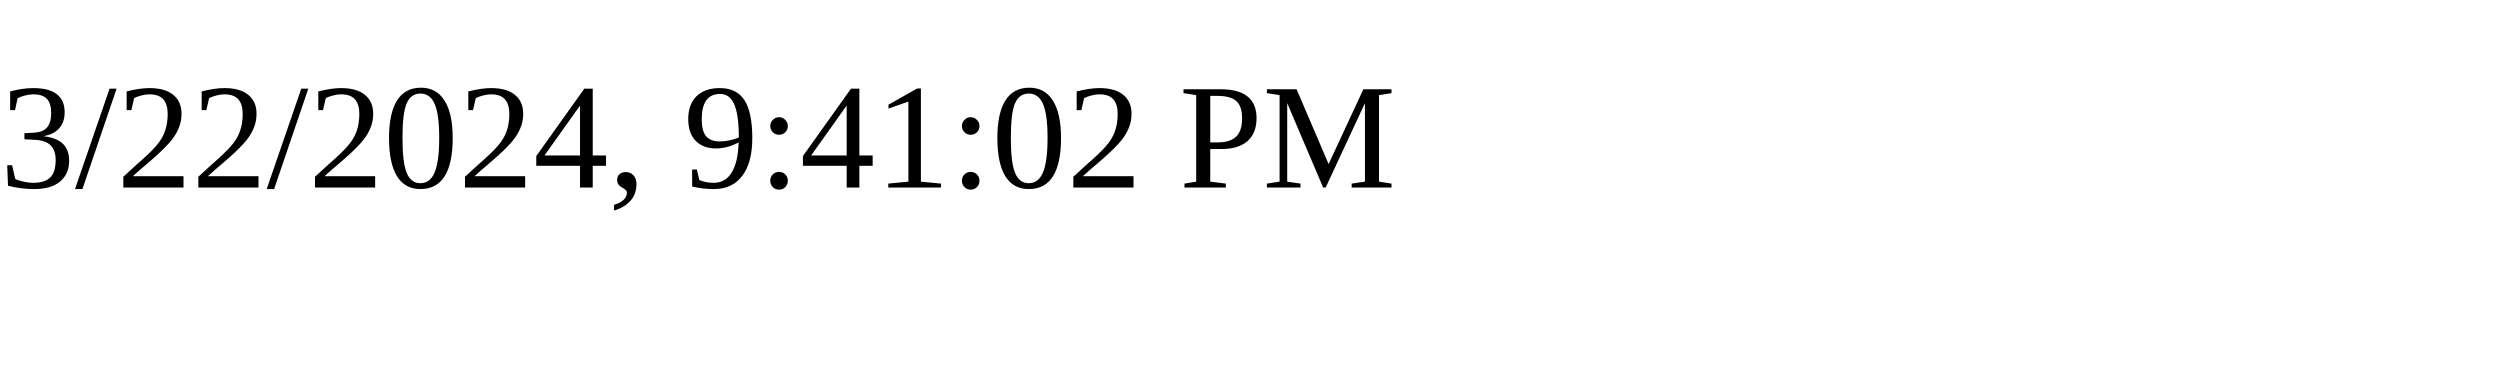
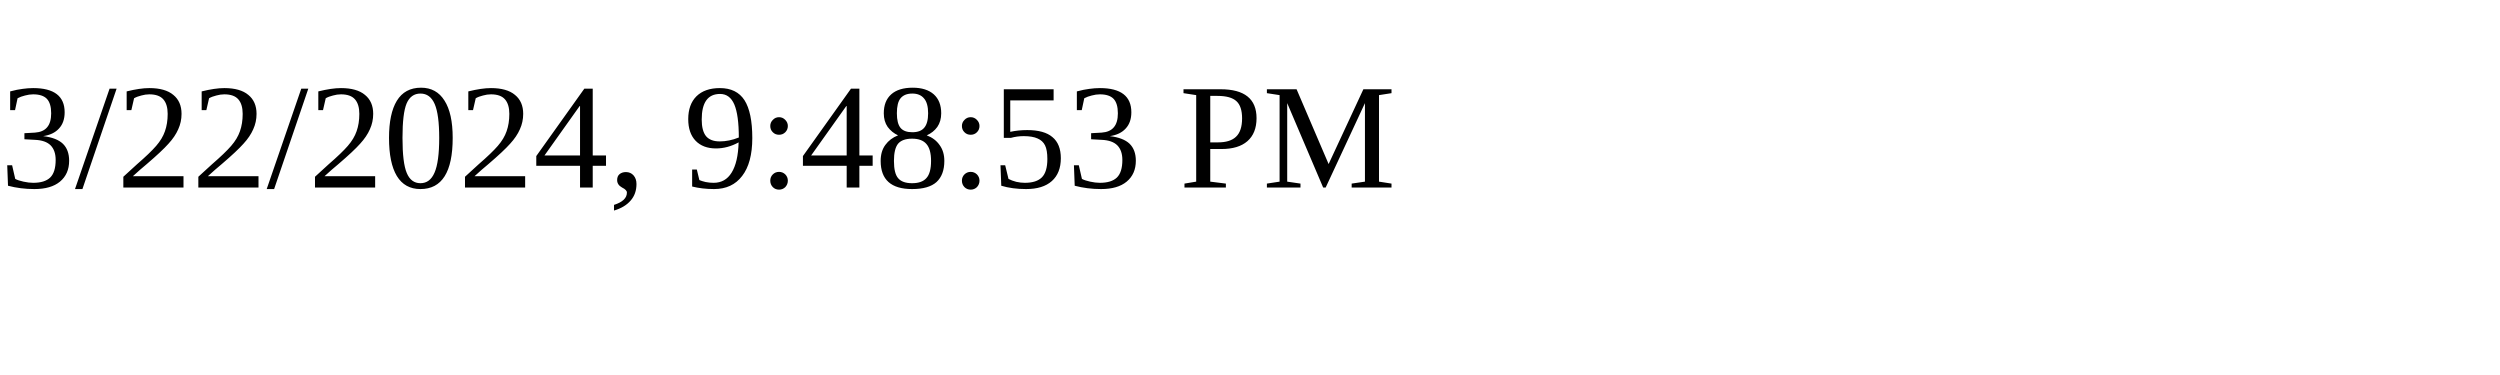
<svg xmlns="http://www.w3.org/2000/svg" height="30" width="200">
-   <text x="0" y="15">3/22/2024, 9:41:02 PM</text>
+   <text x="0" y="15">3/22/2024, 9:48:53 PM</text>
</svg>
